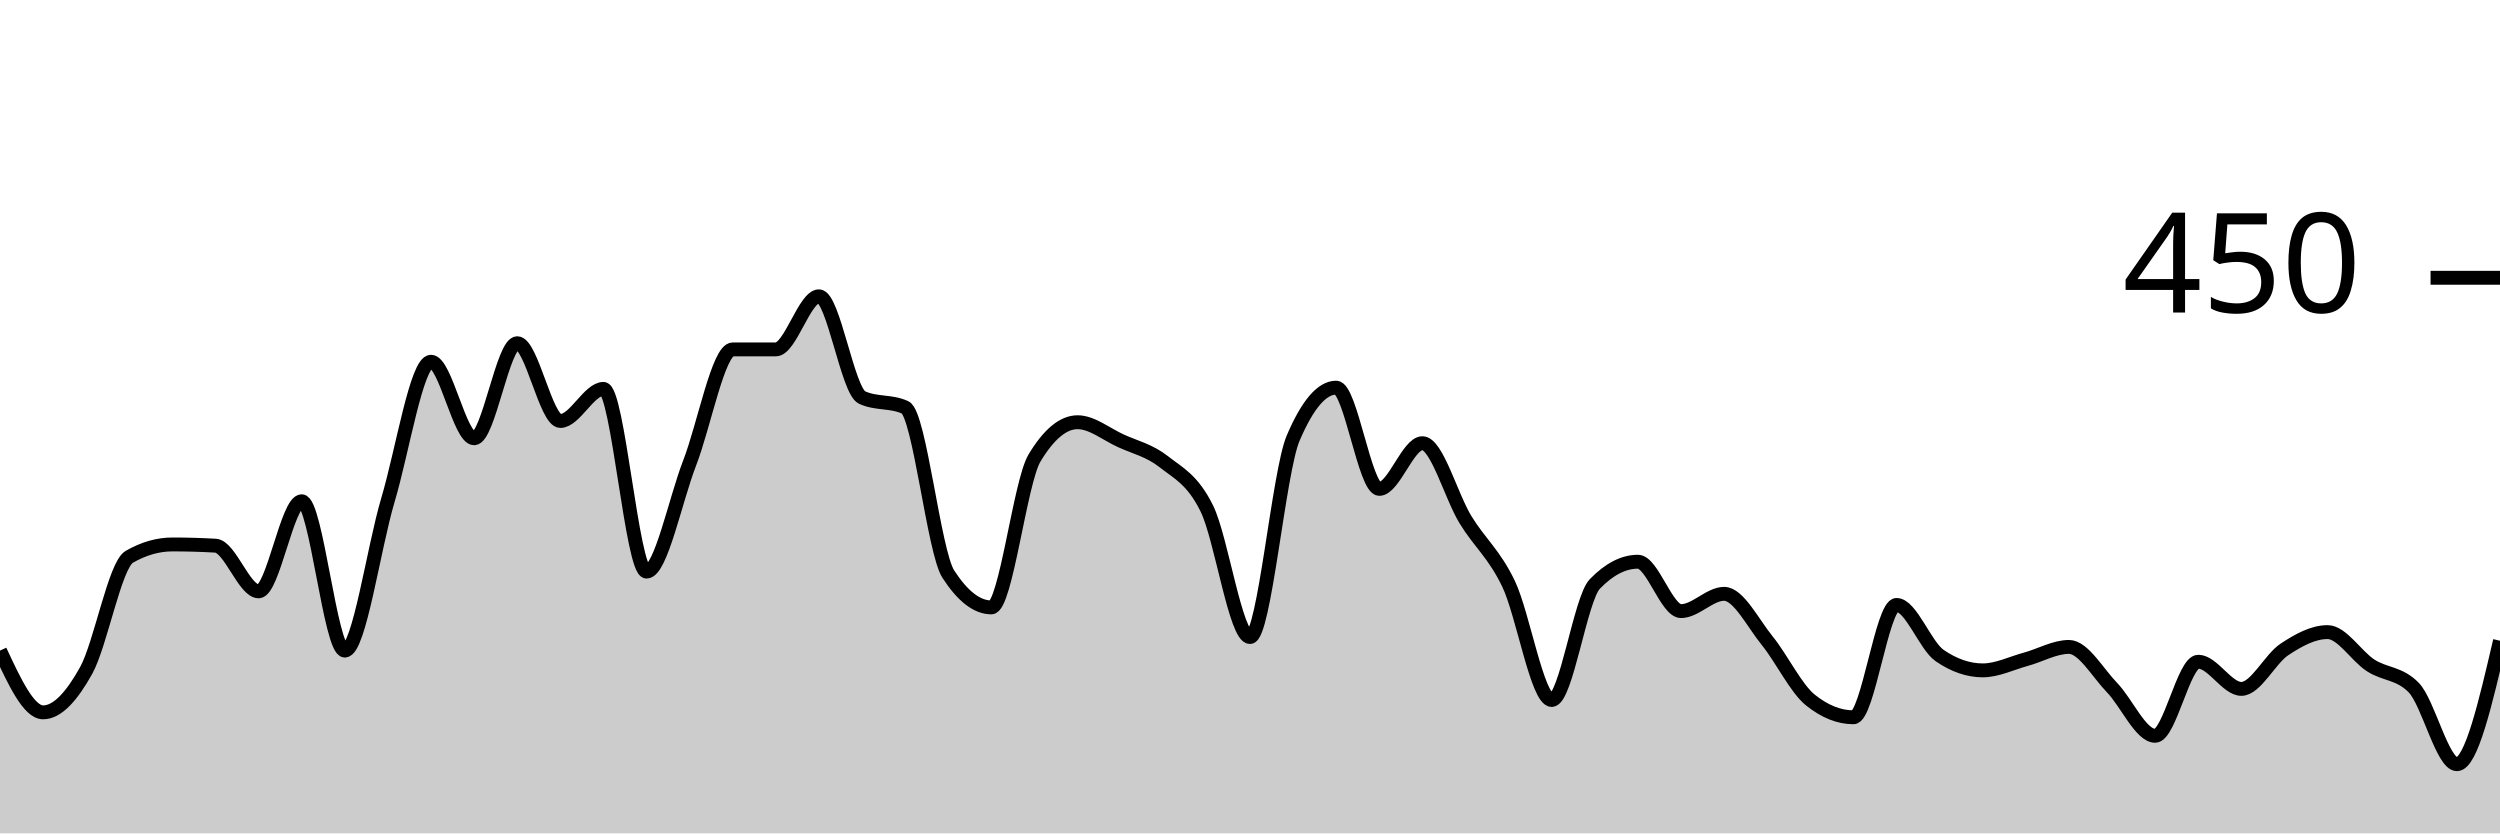
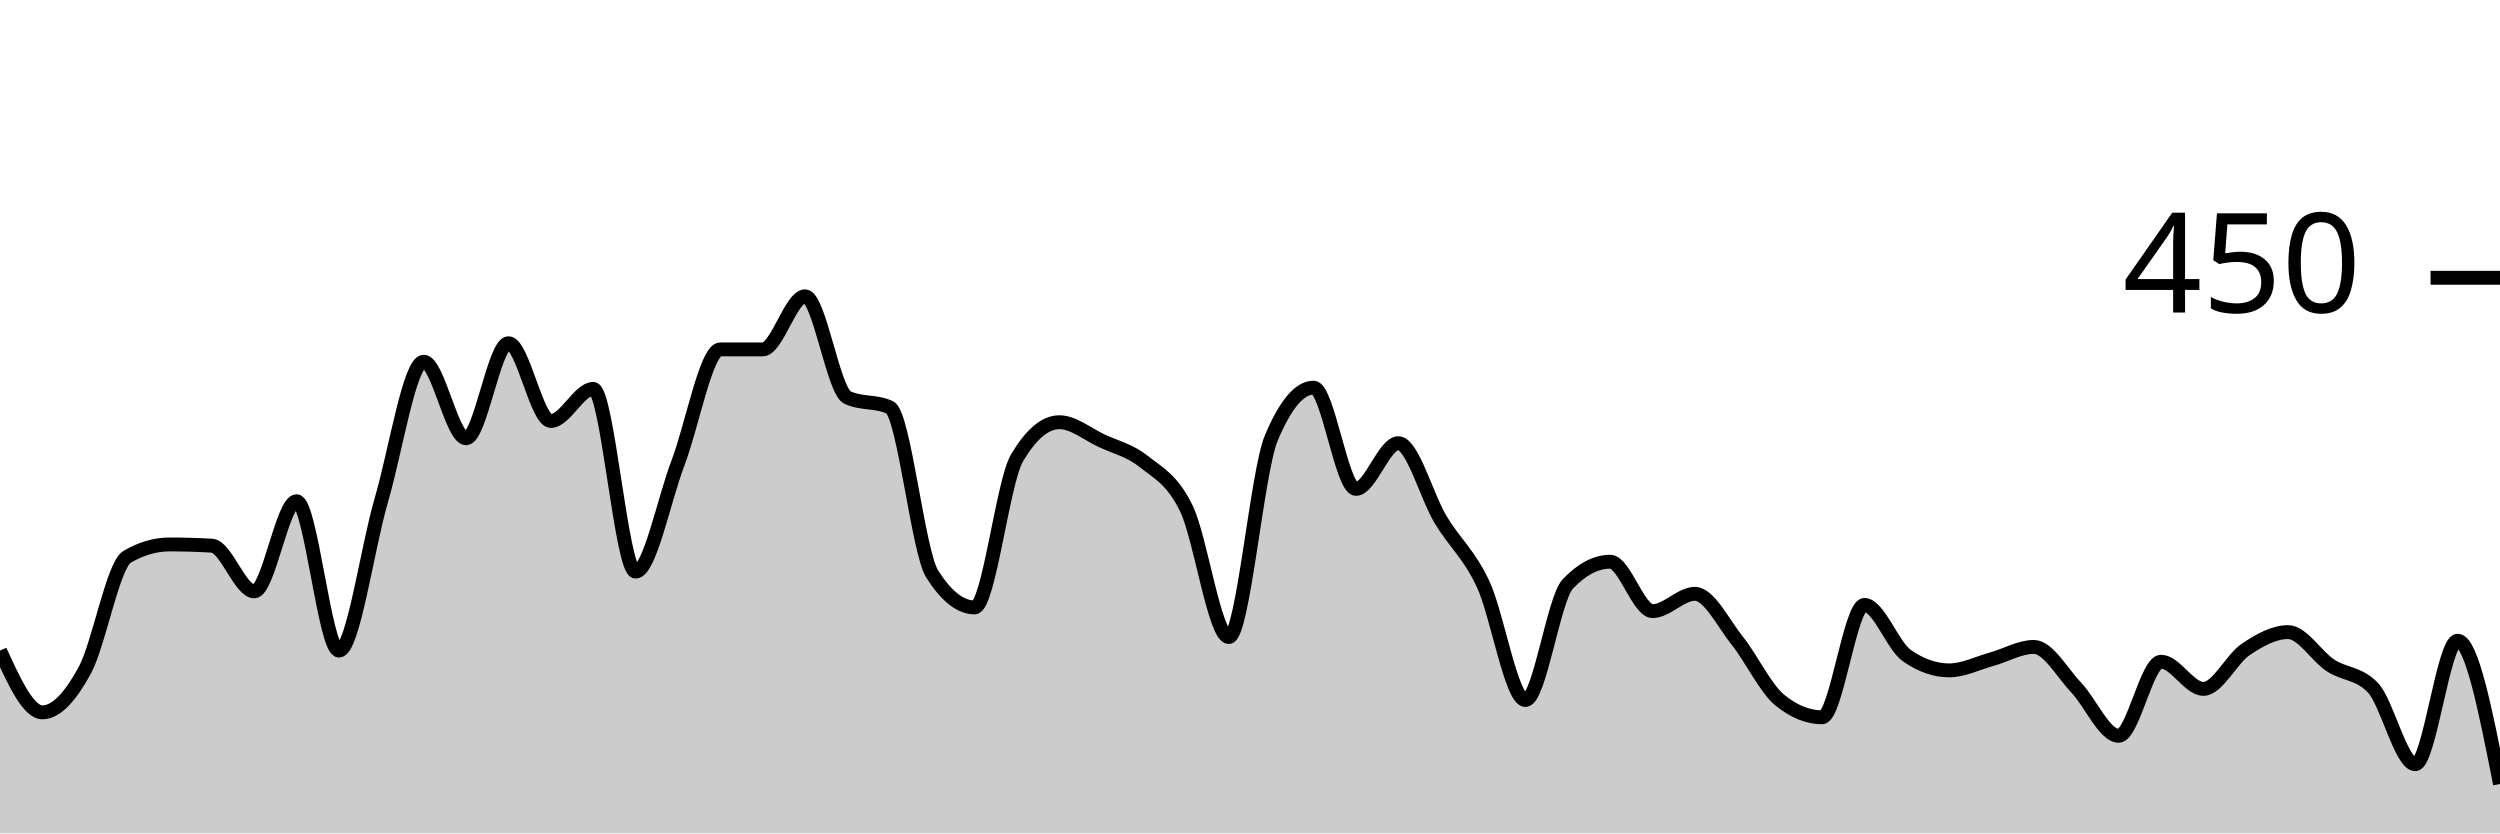
<svg xmlns="http://www.w3.org/2000/svg" viewBox="0 0 180 60">
  <g transform="translate(0,20)">
-     <path class="area" fill="rgba(0, 0, 0, 0.2)" d="M0,26.844C1.034,29.067,2.069,31.289,3.103,31.289C4.138,31.289,5.172,30.133,6.207,28.267C7.241,26.4,8.276,20.681,9.31,20.089C10.345,19.496,11.379,19.2,12.414,19.2C13.448,19.2,14.483,19.23,15.517,19.289C16.552,19.348,17.586,22.578,18.621,22.578C19.655,22.578,20.69,16.089,21.724,16.089C22.759,16.089,23.793,26.844,24.828,26.844C25.862,26.844,26.897,19.467,27.931,16C28.966,12.533,30,6.044,31.034,6.044C32.069,6.044,33.103,11.556,34.138,11.556C35.172,11.556,36.207,4.711,37.241,4.711C38.276,4.711,39.31,10.311,40.345,10.311C41.379,10.311,42.414,8,43.448,8C44.483,8,45.517,21.156,46.552,21.156C47.586,21.156,48.621,16,49.655,13.333C50.69,10.667,51.724,5.156,52.759,5.156C53.793,5.156,54.828,5.156,55.862,5.156C56.897,5.156,57.931,1.333,58.966,1.333C60,1.333,61.034,8.148,62.069,8.622C63.103,9.096,64.138,8.859,65.172,9.333C66.207,9.807,67.241,19.733,68.276,21.333C69.31,22.933,70.345,23.733,71.379,23.733C72.414,23.733,73.448,14.696,74.483,12.978C75.517,11.259,76.552,10.4,77.586,10.4C78.621,10.4,79.655,11.259,80.69,11.733C81.724,12.207,82.759,12.43,83.793,13.244C84.828,14.059,85.862,14.519,86.897,16.622C87.931,18.726,88.966,25.867,90,25.867C91.034,25.867,92.069,13.985,93.103,11.556C94.138,9.126,95.172,7.911,96.207,7.911C97.241,7.911,98.276,15.2,99.31,15.2C100.345,15.2,101.379,11.911,102.414,11.911C103.448,11.911,104.483,15.733,105.517,17.422C106.552,19.111,107.586,19.881,108.621,22.044C109.655,24.207,110.69,30.4,111.724,30.4C112.759,30.4,113.793,23.111,114.828,22.044C115.862,20.978,116.897,20.444,117.931,20.444C118.966,20.444,120,24,121.034,24C122.069,24,123.103,22.756,124.138,22.756C125.172,22.756,126.207,24.859,127.241,26.133C128.276,27.407,129.31,29.57,130.345,30.4C131.379,31.23,132.414,31.644,133.448,31.644C134.483,31.644,135.517,23.556,136.552,23.556C137.586,23.556,138.621,26.489,139.655,27.2C140.69,27.911,141.724,28.267,142.759,28.267C143.793,28.267,144.828,27.748,145.862,27.467C146.897,27.185,147.931,26.578,148.966,26.578C150,26.578,151.034,28.444,152.069,29.511C153.103,30.578,154.138,32.978,155.172,32.978C156.207,32.978,157.241,27.644,158.276,27.644C159.31,27.644,160.345,29.6,161.379,29.6C162.414,29.6,163.448,27.437,164.483,26.756C165.517,26.074,166.552,25.511,167.586,25.511C168.621,25.511,169.655,27.244,170.69,27.911C171.724,28.578,172.759,28.444,173.793,29.511C174.828,30.578,175.862,35.022,176.897,35.022C177.931,35.022,178.966,30.578,180,26.133L180,40C178.966,40,177.931,40,176.897,40C175.862,40,174.828,40,173.793,40C172.759,40,171.724,40,170.69,40C169.655,40,168.621,40,167.586,40C166.552,40,165.517,40,164.483,40C163.448,40,162.414,40,161.379,40C160.345,40,159.31,40,158.276,40C157.241,40,156.207,40,155.172,40C154.138,40,153.103,40,152.069,40C151.034,40,150,40,148.966,40C147.931,40,146.897,40,145.862,40C144.828,40,143.793,40,142.759,40C141.724,40,140.69,40,139.655,40C138.621,40,137.586,40,136.552,40C135.517,40,134.483,40,133.448,40C132.414,40,131.379,40,130.345,40C129.31,40,128.276,40,127.241,40C126.207,40,125.172,40,124.138,40C123.103,40,122.069,40,121.034,40C120,40,118.966,40,117.931,40C116.897,40,115.862,40,114.828,40C113.793,40,112.759,40,111.724,40C110.69,40,109.655,40,108.621,40C107.586,40,106.552,40,105.517,40C104.483,40,103.448,40,102.414,40C101.379,40,100.345,40,99.31,40C98.276,40,97.241,40,96.207,40C95.172,40,94.138,40,93.103,40C92.069,40,91.034,40,90,40C88.966,40,87.931,40,86.897,40C85.862,40,84.828,40,83.793,40C82.759,40,81.724,40,80.69,40C79.655,40,78.621,40,77.586,40C76.552,40,75.517,40,74.483,40C73.448,40,72.414,40,71.379,40C70.345,40,69.31,40,68.276,40C67.241,40,66.207,40,65.172,40C64.138,40,63.103,40,62.069,40C61.034,40,60,40,58.966,40C57.931,40,56.897,40,55.862,40C54.828,40,53.793,40,52.759,40C51.724,40,50.69,40,49.655,40C48.621,40,47.586,40,46.552,40C45.517,40,44.483,40,43.448,40C42.414,40,41.379,40,40.345,40C39.31,40,38.276,40,37.241,40C36.207,40,35.172,40,34.138,40C33.103,40,32.069,40,31.034,40C30,40,28.966,40,27.931,40C26.897,40,25.862,40,24.828,40C23.793,40,22.759,40,21.724,40C20.69,40,19.655,40,18.621,40C17.586,40,16.552,40,15.517,40C14.483,40,13.448,40,12.414,40C11.379,40,10.345,40,9.31,40C8.276,40,7.241,40,6.207,40C5.172,40,4.138,40,3.103,40C2.069,40,1.034,40,0,40Z" />
-     <path class="line" stroke="black" fill="none" d="M0,26.844C1.034,29.067,2.069,31.289,3.103,31.289C4.138,31.289,5.172,30.133,6.207,28.267C7.241,26.4,8.276,20.681,9.31,20.089C10.345,19.496,11.379,19.2,12.414,19.2C13.448,19.2,14.483,19.23,15.517,19.289C16.552,19.348,17.586,22.578,18.621,22.578C19.655,22.578,20.69,16.089,21.724,16.089C22.759,16.089,23.793,26.844,24.828,26.844C25.862,26.844,26.897,19.467,27.931,16C28.966,12.533,30,6.044,31.034,6.044C32.069,6.044,33.103,11.556,34.138,11.556C35.172,11.556,36.207,4.711,37.241,4.711C38.276,4.711,39.31,10.311,40.345,10.311C41.379,10.311,42.414,8,43.448,8C44.483,8,45.517,21.156,46.552,21.156C47.586,21.156,48.621,16,49.655,13.333C50.69,10.667,51.724,5.156,52.759,5.156C53.793,5.156,54.828,5.156,55.862,5.156C56.897,5.156,57.931,1.333,58.966,1.333C60,1.333,61.034,8.148,62.069,8.622C63.103,9.096,64.138,8.859,65.172,9.333C66.207,9.807,67.241,19.733,68.276,21.333C69.31,22.933,70.345,23.733,71.379,23.733C72.414,23.733,73.448,14.696,74.483,12.978C75.517,11.259,76.552,10.4,77.586,10.4C78.621,10.4,79.655,11.259,80.69,11.733C81.724,12.207,82.759,12.43,83.793,13.244C84.828,14.059,85.862,14.519,86.897,16.622C87.931,18.726,88.966,25.867,90,25.867C91.034,25.867,92.069,13.985,93.103,11.556C94.138,9.126,95.172,7.911,96.207,7.911C97.241,7.911,98.276,15.2,99.31,15.2C100.345,15.2,101.379,11.911,102.414,11.911C103.448,11.911,104.483,15.733,105.517,17.422C106.552,19.111,107.586,19.881,108.621,22.044C109.655,24.207,110.69,30.4,111.724,30.4C112.759,30.4,113.793,23.111,114.828,22.044C115.862,20.978,116.897,20.444,117.931,20.444C118.966,20.444,120,24,121.034,24C122.069,24,123.103,22.756,124.138,22.756C125.172,22.756,126.207,24.859,127.241,26.133C128.276,27.407,129.31,29.57,130.345,30.4C131.379,31.23,132.414,31.644,133.448,31.644C134.483,31.644,135.517,23.556,136.552,23.556C137.586,23.556,138.621,26.489,139.655,27.2C140.69,27.911,141.724,28.267,142.759,28.267C143.793,28.267,144.828,27.748,145.862,27.467C146.897,27.185,147.931,26.578,148.966,26.578C150,26.578,151.034,28.444,152.069,29.511C153.103,30.578,154.138,32.978,155.172,32.978C156.207,32.978,157.241,27.644,158.276,27.644C159.31,27.644,160.345,29.6,161.379,29.6C162.414,29.6,163.448,27.437,164.483,26.756C165.517,26.074,166.552,25.511,167.586,25.511C168.621,25.511,169.655,27.244,170.69,27.911C171.724,28.578,172.759,28.444,173.793,29.511C174.828,30.578,175.862,35.022,176.897,35.022C177.931,35.022,178.966,30.578,180,26.133" />
+     <path class="area" fill="rgba(0, 0, 0, 0.2)" d="M0,26.844C1.017,29.067,2.034,31.289,3.051,31.289C4.068,31.289,5.085,30.133,6.102,28.267C7.119,26.4,8.136,20.681,9.153,20.089C10.169,19.496,11.186,19.2,12.203,19.2C13.22,19.2,14.237,19.23,15.254,19.289C16.271,19.348,17.288,22.578,18.305,22.578C19.322,22.578,20.339,16.089,21.356,16.089C22.373,16.089,23.39,26.844,24.407,26.844C25.424,26.844,26.441,19.467,27.458,16C28.475,12.533,29.492,6.044,30.508,6.044C31.525,6.044,32.542,11.556,33.559,11.556C34.576,11.556,35.593,4.711,36.61,4.711C37.627,4.711,38.644,10.311,39.661,10.311C40.678,10.311,41.695,8,42.712,8C43.729,8,44.746,21.156,45.763,21.156C46.78,21.156,47.797,16,48.814,13.333C49.831,10.667,50.847,5.156,51.864,5.156C52.881,5.156,53.898,5.156,54.915,5.156C55.932,5.156,56.949,1.333,57.966,1.333C58.983,1.333,60,8.148,61.017,8.622C62.034,9.096,63.051,8.859,64.068,9.333C65.085,9.807,66.102,19.733,67.119,21.333C68.136,22.933,69.153,23.733,70.169,23.733C71.186,23.733,72.203,14.696,73.22,12.978C74.237,11.259,75.254,10.4,76.271,10.4C77.288,10.4,78.305,11.259,79.322,11.733C80.339,12.207,81.356,12.43,82.373,13.244C83.39,14.059,84.407,14.519,85.424,16.622C86.441,18.726,87.458,25.867,88.475,25.867C89.492,25.867,90.508,13.985,91.525,11.556C92.542,9.126,93.559,7.911,94.576,7.911C95.593,7.911,96.61,15.2,97.627,15.2C98.644,15.2,99.661,11.911,100.678,11.911C101.695,11.911,102.712,15.733,103.729,17.422C104.746,19.111,105.763,19.881,106.78,22.044C107.797,24.207,108.814,30.4,109.831,30.4C110.847,30.4,111.864,23.111,112.881,22.044C113.898,20.978,114.915,20.444,115.932,20.444C116.949,20.444,117.966,24,118.983,24C120,24,121.017,22.756,122.034,22.756C123.051,22.756,124.068,24.859,125.085,26.133C126.102,27.407,127.119,29.57,128.136,30.4C129.153,31.23,130.169,31.644,131.186,31.644C132.203,31.644,133.22,23.556,134.237,23.556C135.254,23.556,136.271,26.489,137.288,27.2C138.305,27.911,139.322,28.267,140.339,28.267C141.356,28.267,142.373,27.748,143.39,27.467C144.407,27.185,145.424,26.578,146.441,26.578C147.458,26.578,148.475,28.444,149.492,29.511C150.508,30.578,151.525,32.978,152.542,32.978C153.559,32.978,154.576,27.644,155.593,27.644C156.61,27.644,157.627,29.6,158.644,29.6C159.661,29.6,160.678,27.437,161.695,26.756C162.712,26.074,163.729,25.511,164.746,25.511C165.763,25.511,166.78,27.244,167.797,27.911C168.814,28.578,169.831,28.444,170.847,29.511C171.864,30.578,172.881,35.022,173.898,35.022C174.915,35.022,175.932,26.133,176.949,26.133C177.966,26.133,178.983,31.289,180,36.444L180,40C178.983,40,177.966,40,176.949,40C175.932,40,174.915,40,173.898,40C172.881,40,171.864,40,170.847,40C169.831,40,168.814,40,167.797,40C166.78,40,165.763,40,164.746,40C163.729,40,162.712,40,161.695,40C160.678,40,159.661,40,158.644,40C157.627,40,156.61,40,155.593,40C154.576,40,153.559,40,152.542,40C151.525,40,150.508,40,149.492,40C148.475,40,147.458,40,146.441,40C145.424,40,144.407,40,143.39,40C142.373,40,141.356,40,140.339,40C139.322,40,138.305,40,137.288,40C136.271,40,135.254,40,134.237,40C133.22,40,132.203,40,131.186,40C130.169,40,129.153,40,128.136,40C127.119,40,126.102,40,125.085,40C124.068,40,123.051,40,122.034,40C121.017,40,120,40,118.983,40C117.966,40,116.949,40,115.932,40C114.915,40,113.898,40,112.881,40C111.864,40,110.847,40,109.831,40C108.814,40,107.797,40,106.78,40C105.763,40,104.746,40,103.729,40C102.712,40,101.695,40,100.678,40C99.661,40,98.644,40,97.627,40C96.61,40,95.593,40,94.576,40C93.559,40,92.542,40,91.525,40C90.508,40,89.492,40,88.475,40C87.458,40,86.441,40,85.424,40C84.407,40,83.39,40,82.373,40C81.356,40,80.339,40,79.322,40C78.305,40,77.288,40,76.271,40C75.254,40,74.237,40,73.22,40C72.203,40,71.186,40,70.169,40C69.153,40,68.136,40,67.119,40C66.102,40,65.085,40,64.068,40C63.051,40,62.034,40,61.017,40C60,40,58.983,40,57.966,40C56.949,40,55.932,40,54.915,40C53.898,40,52.881,40,51.864,40C50.847,40,49.831,40,48.814,40C47.797,40,46.78,40,45.763,40C44.746,40,43.729,40,42.712,40C41.695,40,40.678,40,39.661,40C38.644,40,37.627,40,36.61,40C35.593,40,34.576,40,33.559,40C32.542,40,31.525,40,30.508,40C29.492,40,28.475,40,27.458,40C26.441,40,25.424,40,24.407,40C23.39,40,22.373,40,21.356,40C20.339,40,19.322,40,18.305,40C17.288,40,16.271,40,15.254,40C14.237,40,13.22,40,12.203,40C11.186,40,10.169,40,9.153,40C8.136,40,7.119,40,6.102,40C5.085,40,4.068,40,3.051,40C2.034,40,1.017,40,0,40Z" />
+     <path class="line" stroke="black" fill="none" d="M0,26.844C1.017,29.067,2.034,31.289,3.051,31.289C4.068,31.289,5.085,30.133,6.102,28.267C7.119,26.4,8.136,20.681,9.153,20.089C10.169,19.496,11.186,19.2,12.203,19.2C13.22,19.2,14.237,19.23,15.254,19.289C16.271,19.348,17.288,22.578,18.305,22.578C19.322,22.578,20.339,16.089,21.356,16.089C22.373,16.089,23.39,26.844,24.407,26.844C25.424,26.844,26.441,19.467,27.458,16C28.475,12.533,29.492,6.044,30.508,6.044C31.525,6.044,32.542,11.556,33.559,11.556C34.576,11.556,35.593,4.711,36.61,4.711C37.627,4.711,38.644,10.311,39.661,10.311C40.678,10.311,41.695,8,42.712,8C43.729,8,44.746,21.156,45.763,21.156C46.78,21.156,47.797,16,48.814,13.333C49.831,10.667,50.847,5.156,51.864,5.156C52.881,5.156,53.898,5.156,54.915,5.156C55.932,5.156,56.949,1.333,57.966,1.333C58.983,1.333,60,8.148,61.017,8.622C62.034,9.096,63.051,8.859,64.068,9.333C65.085,9.807,66.102,19.733,67.119,21.333C68.136,22.933,69.153,23.733,70.169,23.733C71.186,23.733,72.203,14.696,73.22,12.978C74.237,11.259,75.254,10.4,76.271,10.4C77.288,10.4,78.305,11.259,79.322,11.733C80.339,12.207,81.356,12.43,82.373,13.244C83.39,14.059,84.407,14.519,85.424,16.622C86.441,18.726,87.458,25.867,88.475,25.867C89.492,25.867,90.508,13.985,91.525,11.556C92.542,9.126,93.559,7.911,94.576,7.911C95.593,7.911,96.61,15.2,97.627,15.2C98.644,15.2,99.661,11.911,100.678,11.911C101.695,11.911,102.712,15.733,103.729,17.422C104.746,19.111,105.763,19.881,106.78,22.044C107.797,24.207,108.814,30.4,109.831,30.4C110.847,30.4,111.864,23.111,112.881,22.044C113.898,20.978,114.915,20.444,115.932,20.444C116.949,20.444,117.966,24,118.983,24C120,24,121.017,22.756,122.034,22.756C123.051,22.756,124.068,24.859,125.085,26.133C126.102,27.407,127.119,29.57,128.136,30.4C129.153,31.23,130.169,31.644,131.186,31.644C132.203,31.644,133.22,23.556,134.237,23.556C135.254,23.556,136.271,26.489,137.288,27.2C138.305,27.911,139.322,28.267,140.339,28.267C141.356,28.267,142.373,27.748,143.39,27.467C144.407,27.185,145.424,26.578,146.441,26.578C147.458,26.578,148.475,28.444,149.492,29.511C150.508,30.578,151.525,32.978,152.542,32.978C153.559,32.978,154.576,27.644,155.593,27.644C156.61,27.644,157.627,29.6,158.644,29.6C159.661,29.6,160.678,27.437,161.695,26.756C162.712,26.074,163.729,25.511,164.746,25.511C165.763,25.511,166.78,27.244,167.797,27.911C168.814,28.578,169.831,28.444,170.847,29.511C171.864,30.578,172.881,35.022,173.898,35.022C174.915,35.022,175.932,26.133,176.949,26.133C177.966,26.133,178.983,31.289,180,36.444" />
    <path class="axis-ceiling" stroke-width="1" stroke="black" fill="none" d="M175,0L180,0" />
    <text class="axis-ceiling-label" font-family="sans-serif" text-anchor="end" font-size="10px" x="170" y="2.5">450</text>
  </g>
</svg>
